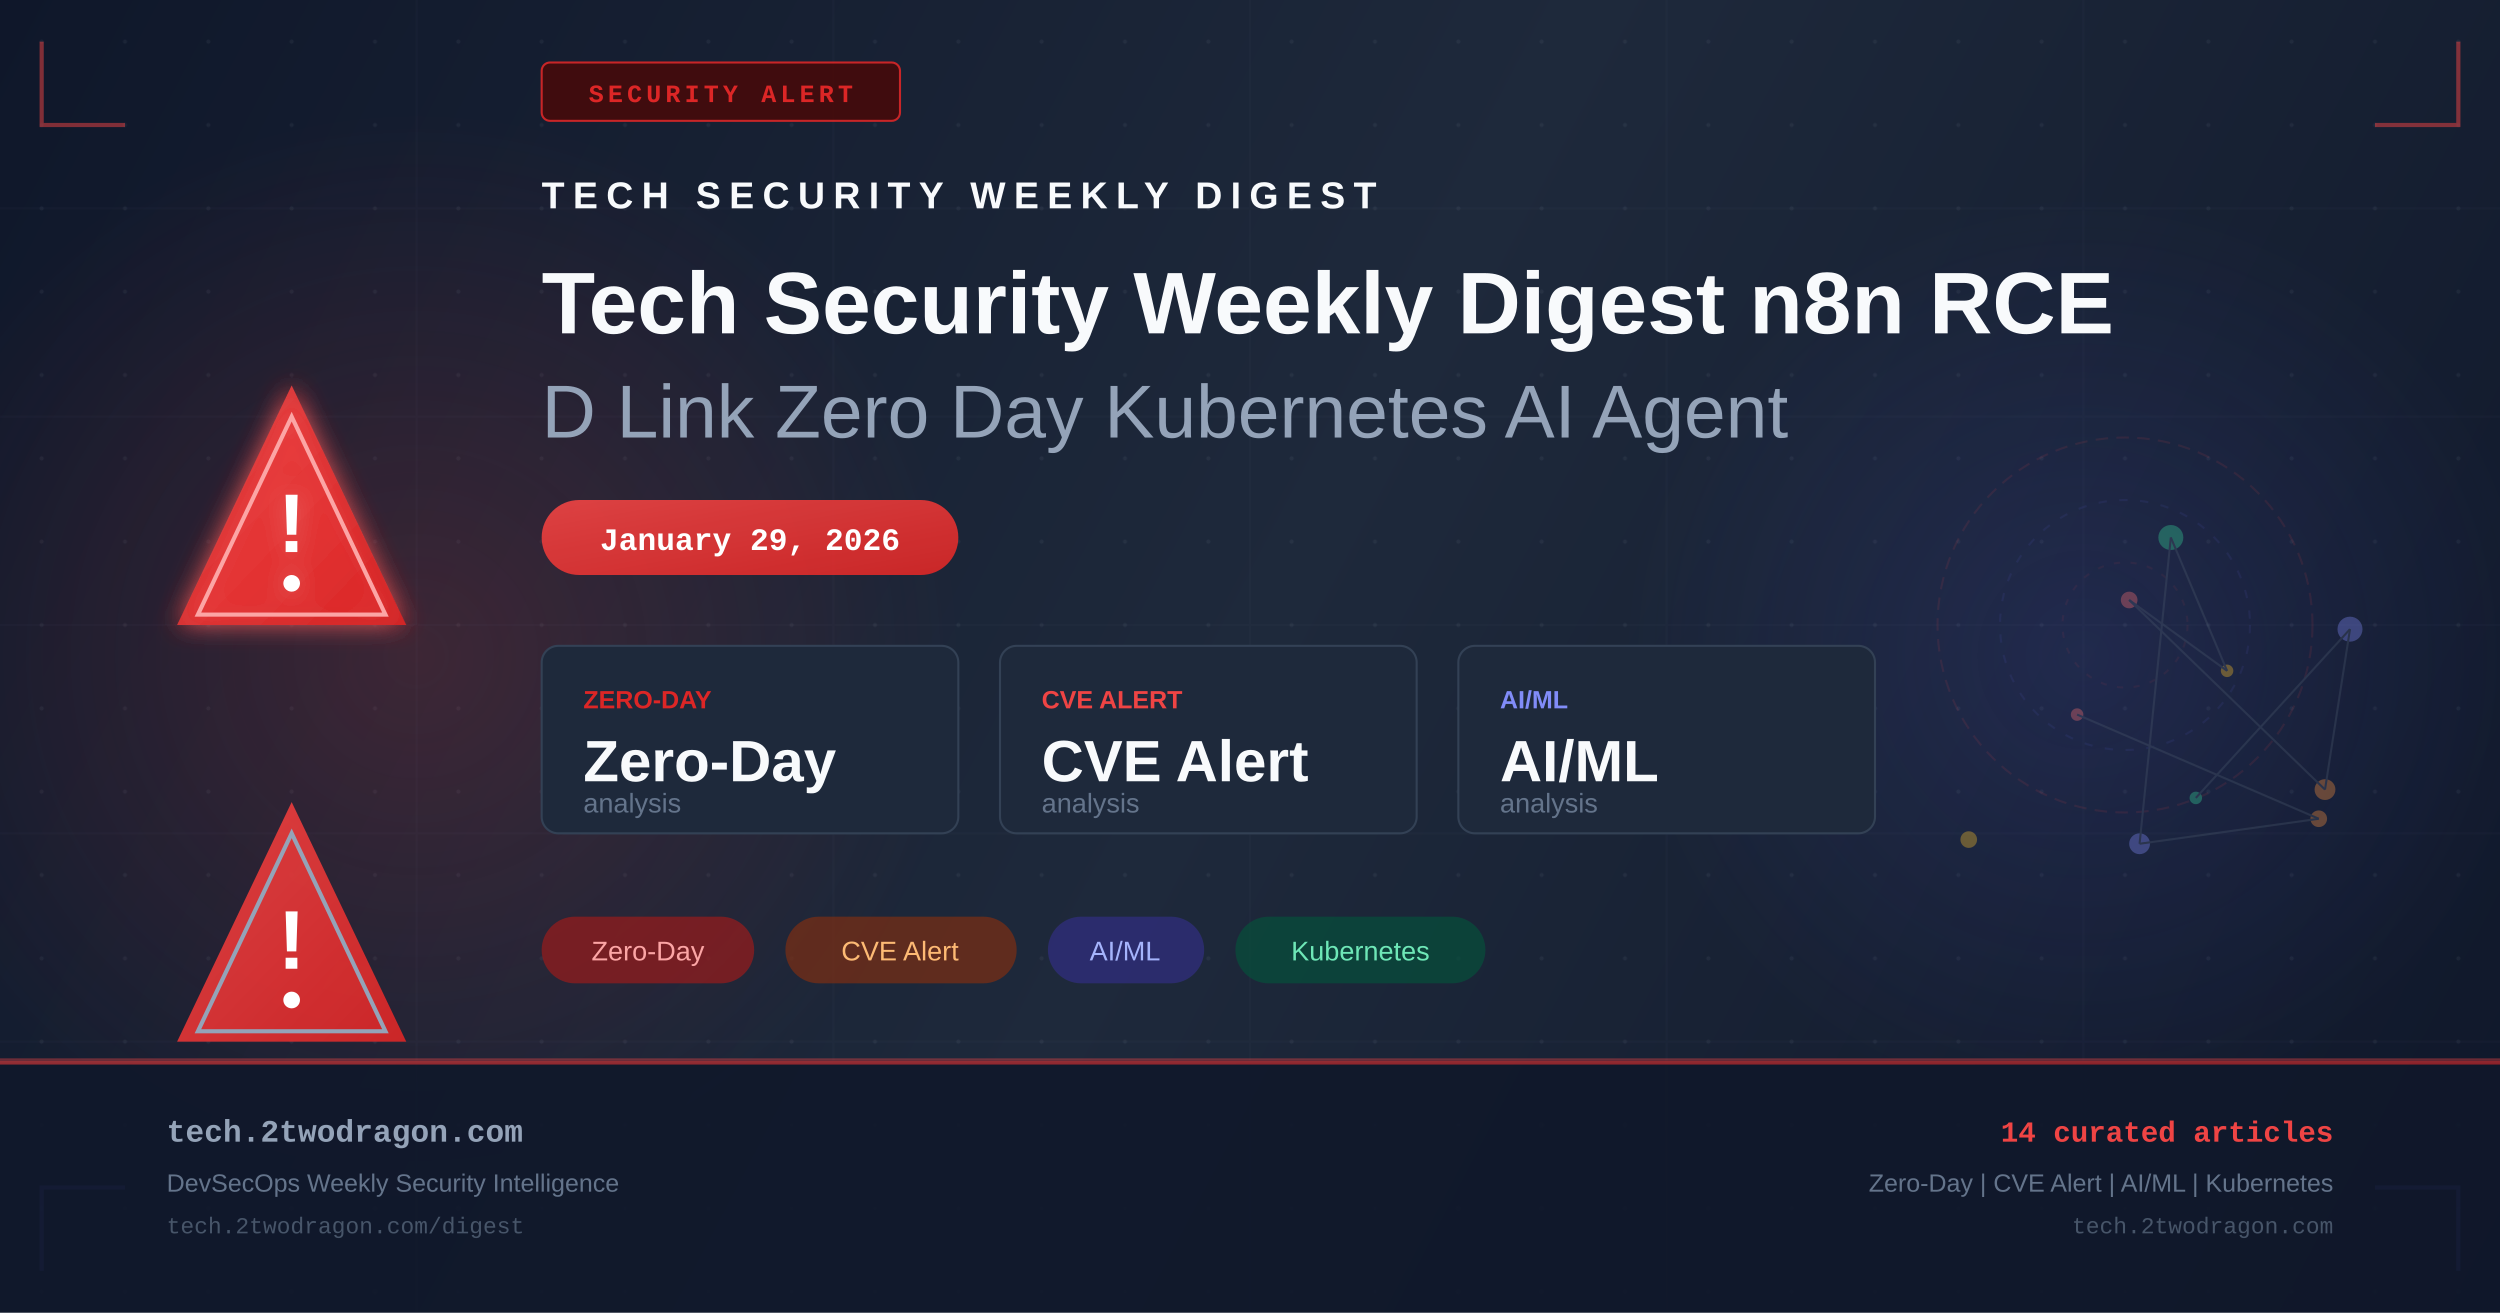
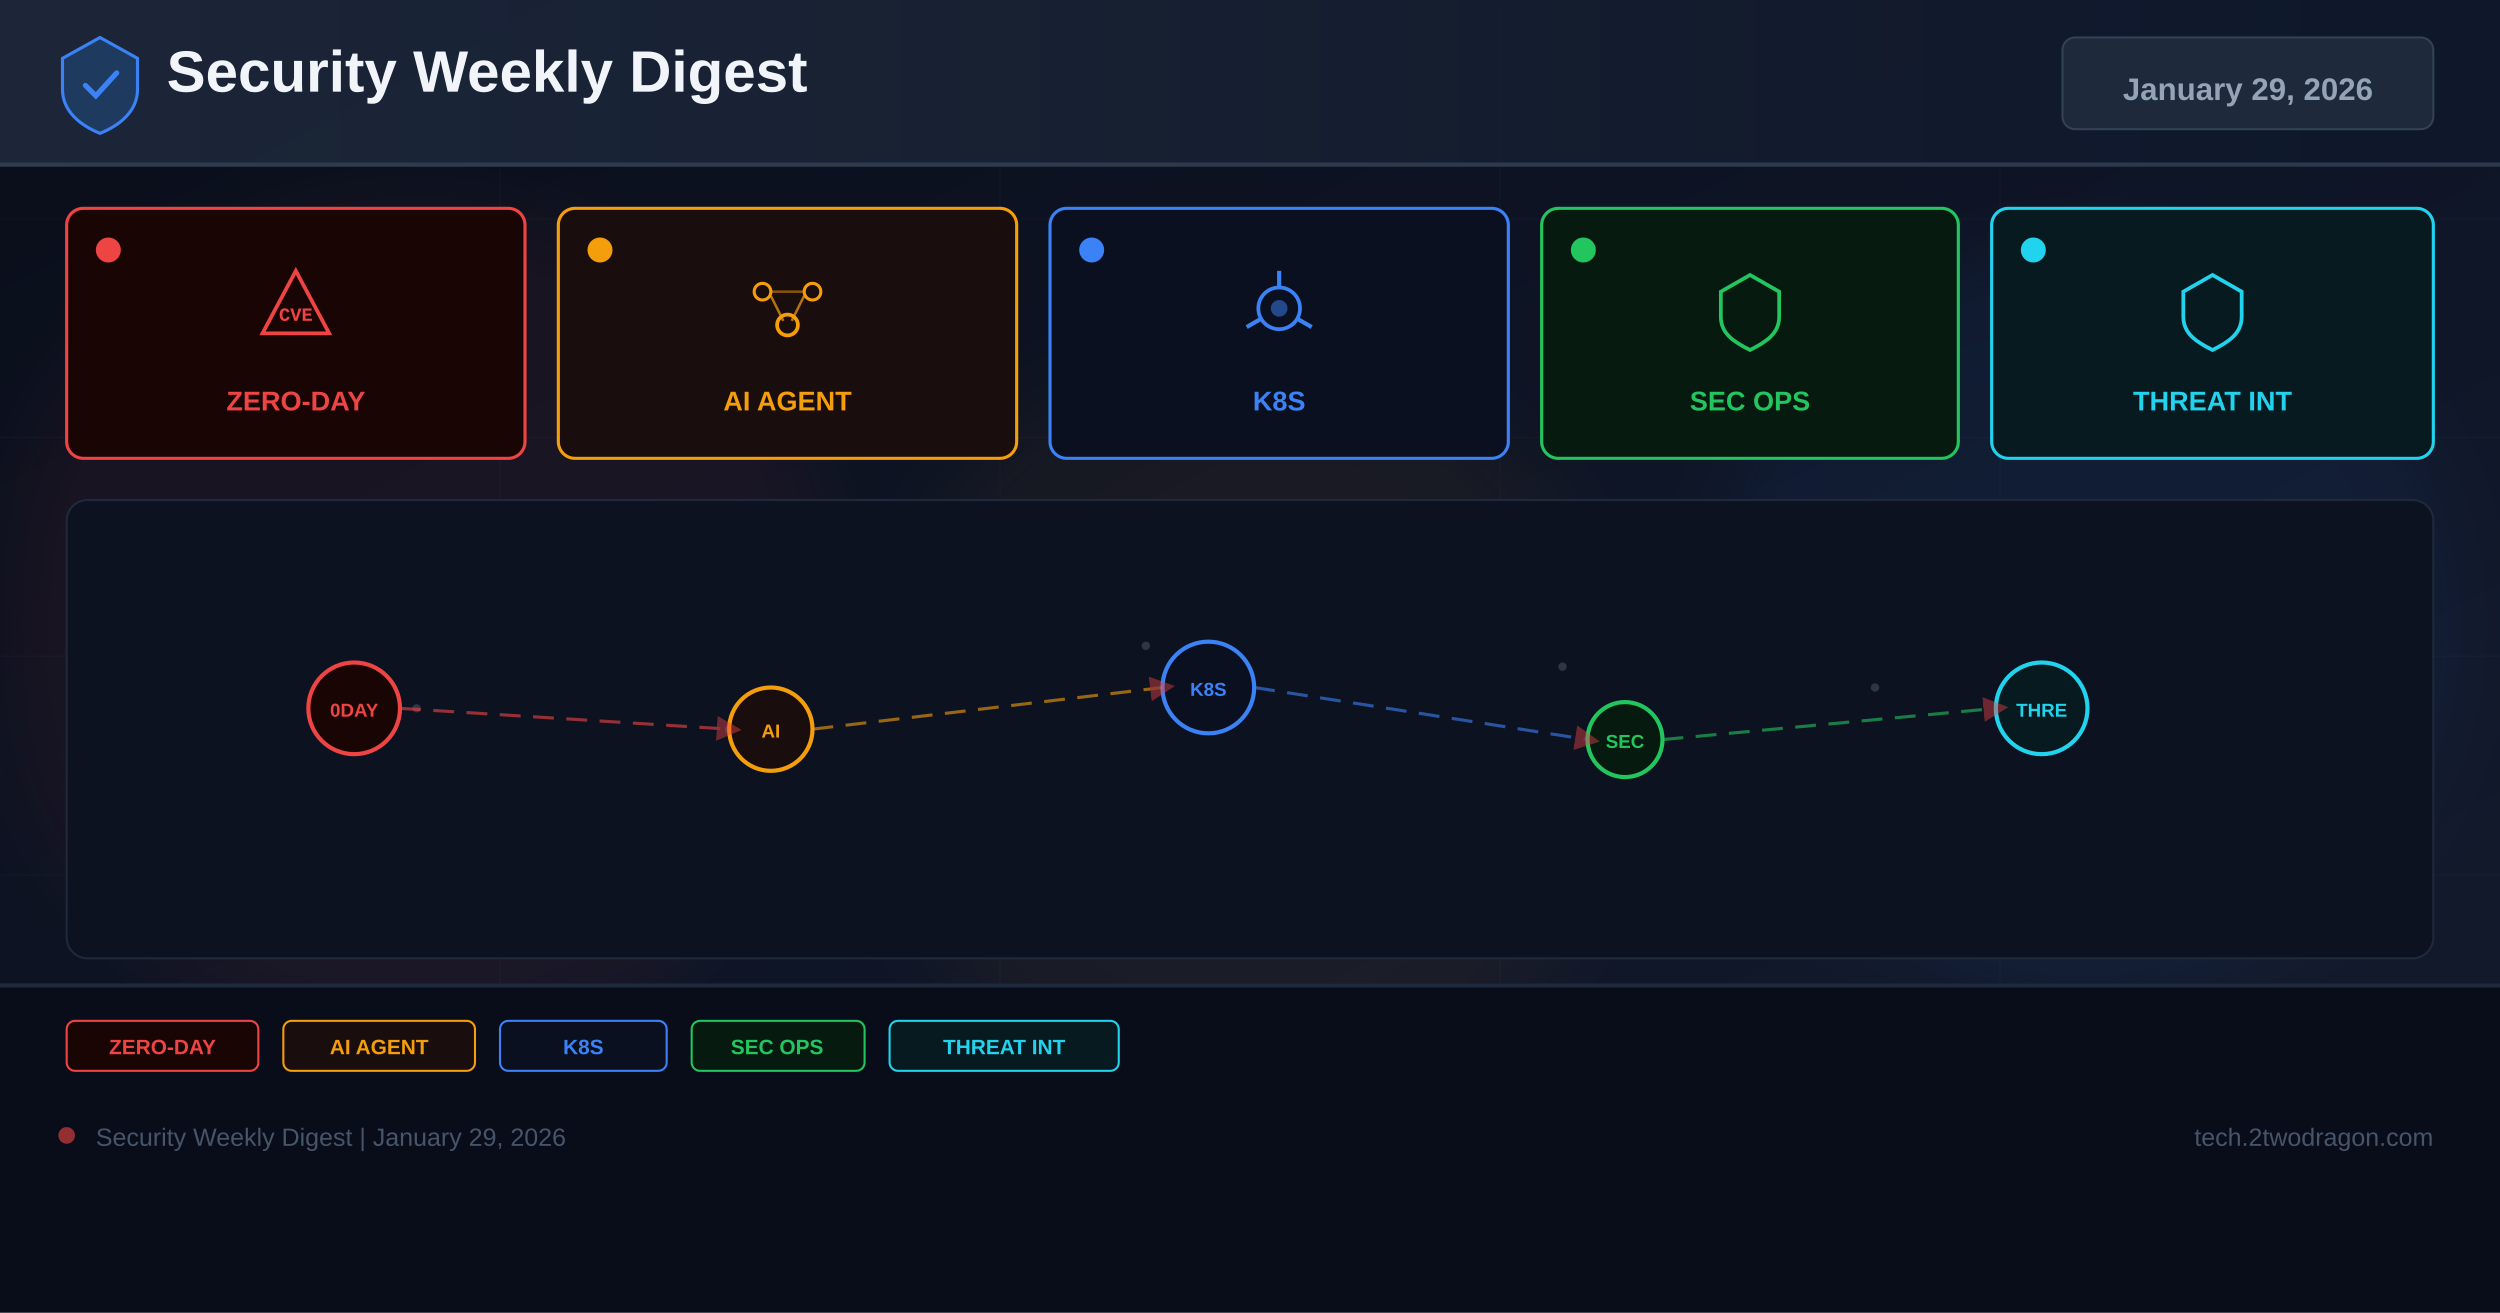
- <svg xmlns="http://www.w3.org/2000/svg" width="1200" height="630" viewBox="0 0 1200 630" fill="none">
+ <svg xmlns="http://www.w3.org/2000/svg" width="1200" height="630" viewBox="0 0 1200 630">
  <defs>
-     <linearGradient id="bg" x1="0" y1="0" x2="1200" y2="630" gradientUnits="userSpaceOnUse">
-       <stop offset="0%" stop-color="#0f172a" />
-       <stop offset="50%" stop-color="#1e293b" />
+     <linearGradient id="bg" x1="0%" y1="0%" x2="100%" y2="100%">
+       <stop offset="0%" stop-color="#0a0e1a" />
+       <stop offset="60%" stop-color="#0f1628" />
+       <stop offset="100%" stop-color="#141b2d" />
+     </linearGradient>
+     <linearGradient id="hg" x1="0%" y1="0%" x2="100%" y2="0%">
+       <stop offset="0%" stop-color="#1e293b" />
      <stop offset="100%" stop-color="#0f172a" />
    </linearGradient>
-     <linearGradient id="accent" x1="0" y1="0" x2="1" y2="1">
-       <stop offset="0%" stop-color="#ef4444" />
-       <stop offset="100%" stop-color="#dc2626" />
-     </linearGradient>
-     <linearGradient id="accent2" x1="0" y1="0" x2="1" y2="1">
-       <stop offset="0%" stop-color="#6366f1" />
-       <stop offset="100%" stop-color="#4f46e5" />
-     </linearGradient>
-     <radialGradient id="glow1" cx="50%" cy="50%" r="50%">
-       <stop offset="0%" stop-color="#ef4444" stop-opacity="0.18" />
-       <stop offset="100%" stop-color="#ef4444" stop-opacity="0" />
-     </radialGradient>
-     <radialGradient id="glow2" cx="50%" cy="50%" r="50%">
-       <stop offset="0%" stop-color="#6366f1" stop-opacity="0.14" />
-       <stop offset="100%" stop-color="#6366f1" stop-opacity="0" />
-     </radialGradient>
-     <filter id="glow-filter" x="-20%" y="-20%" width="140%" height="140%">
-       <feGaussianBlur in="SourceGraphic" stdDeviation="6" result="blur" />
-       <feMerge>
-         <feMergeNode in="blur" />
-         <feMergeNode in="SourceGraphic" />
-       </feMerge>
+     <filter id="glow" x="-50%" y="-50%" width="200%" height="200%">
+       <feGaussianBlur stdDeviation="18" />
    </filter>
-     <pattern id="dots" x="0" y="0" width="40" height="40" patternUnits="userSpaceOnUse">
-       <circle cx="20" cy="20" r="1" fill="#94a3b8" opacity="0.08" />
-     </pattern>
+     <marker id="ar" markerWidth="8" markerHeight="8" refX="4" refY="4" orient="auto">
+       <path d="M0,0 L8,4 L0,8 Z" fill="#ef4444" opacity="0.7" />
+     </marker>
  </defs>
  <rect width="1200" height="630" fill="url(#bg)" />
-   <rect width="1200" height="630" fill="url(#dots)" />
-   <ellipse cx="200" cy="315" rx="260" ry="260" fill="url(#glow1)" />
-   <ellipse cx="1000" cy="315" rx="220" ry="220" fill="url(#glow2)" />
-   <g opacity="0.03" stroke="#94a3b8" stroke-width="1">
-     <line x1="0" y1="100" x2="1200" y2="100" />
-     <line x1="0" y1="200" x2="1200" y2="200" />
-     <line x1="0" y1="300" x2="1200" y2="300" />
-     <line x1="0" y1="400" x2="1200" y2="400" />
-     <line x1="0" y1="500" x2="1200" y2="500" />
-     <line x1="200" y1="0" x2="200" y2="630" />
-     <line x1="400" y1="0" x2="400" y2="630" />
-     <line x1="600" y1="0" x2="600" y2="630" />
-     <line x1="800" y1="0" x2="800" y2="630" />
-     <line x1="1000" y1="0" x2="1000" y2="630" />
+   <g opacity="0.04" stroke="#94a3b8" stroke-width="0.5">
+     <line x1="0" y1="105" x2="1200" y2="105" />
+     <line x1="0" y1="210" x2="1200" y2="210" />
+     <line x1="0" y1="315" x2="1200" y2="315" />
+     <line x1="0" y1="420" x2="1200" y2="420" />
+     <line x1="0" y1="525" x2="1200" y2="525" />
+     <line x1="240" y1="0" x2="240" y2="630" />
+     <line x1="480" y1="0" x2="480" y2="630" />
+     <line x1="720" y1="0" x2="720" y2="630" />
+     <line x1="960" y1="0" x2="960" y2="630" />
  </g>
-   <polyline points="20,20 20,60 60,60" fill="none" stroke="#ef4444" stroke-width="2" opacity="0.5" />
-   <polyline points="1180,20 1180,60 1140,60" fill="none" stroke="#ef4444" stroke-width="2" opacity="0.5" />
-   <polyline points="20,610 20,570 60,570" fill="none" stroke="#6366f1" stroke-width="2" opacity="0.5" />
-   <polyline points="1180,610 1180,570 1140,570" fill="none" stroke="#6366f1" stroke-width="2" opacity="0.5" />
-   <rect x="260" y="30" width="172" height="28" rx="4" fill="#450a0a" stroke="#dc2626" stroke-width="1" opacity="0.9" />
-   <text x="346" y="49" text-anchor="middle" fill="#dc2626" font-family="Courier New, monospace" font-size="12" font-weight="bold" letter-spacing="2">SECURITY ALERT</text>
-   <g transform="translate(80, 180)" filter="url(#glow-filter)">
-     <path d="M60 5 L115 120 L5 120 Z" fill="url(#accent)" opacity="0.9" />
-     <path d="M60 20 L105 115 L15 115 Z" fill="none" stroke="#fca5a5" stroke-width="2" />
-     <text x="60" y="85" text-anchor="middle" fill="white" font-family="Arial, sans-serif" font-size="40" font-weight="bold">!</text>
-     <circle cx="60" cy="100" r="4" fill="white" />
+   <circle cx="200" cy="300" r="200" fill="#ef4444" opacity="0.06" filter="url(#glow)" />
+   <circle cx="600" cy="350" r="180" fill="#f59e0b" opacity="0.05" filter="url(#glow)" />
+   <circle cx="1000" cy="300" r="180" fill="#3b82f6" opacity="0.06" filter="url(#glow)" />
+   <rect x="0" y="0" width="1200" height="80" fill="url(#hg)" opacity="0.9" />
+   <rect x="0" y="78" width="1200" height="2" fill="#334155" opacity="0.8" />
+   <g transform="translate(48,40)">
+     <path d="M0,-22 L18,-12 L18,3 C18,13 10,20 0,24 C-10,20 -18,13 -18,3 L-18,-12 Z" fill="#1e3a5f" stroke="#3b82f6" stroke-width="1.5" />
+     <path d="M-7,1 L-2,6 L8,-5" stroke="#3b82f6" stroke-width="2.5" fill="none" stroke-linecap="round" />
  </g>
-   <g transform="translate(80, 380)">
-     <path d="M60 5 L115 120 L5 120 Z" fill="url(#accent)" opacity="0.9" />
-     <path d="M60 20 L105 115 L15 115 Z" fill="none" stroke="#94a3b8" stroke-width="2" />
-     <text x="60" y="85" text-anchor="middle" fill="white" font-family="Arial, sans-serif" font-size="40" font-weight="bold">!</text>
-     <circle cx="60" cy="100" r="4" fill="white" />
+   <text x="80" y="44" font-family="Arial,sans-serif" font-size="28" font-weight="700" fill="#f1f5f9">Security Weekly Digest</text>
+   <rect x="990" y="18" width="178" height="44" rx="6" fill="#1e293b" stroke="#334155" stroke-width="1" />
+   <text x="1079" y="48" font-family="Arial,sans-serif" font-size="15" font-weight="700" fill="#94a3b8" text-anchor="middle">January 29, 2026</text>
+   <rect x="32" y="100" width="220" height="120" rx="8" fill="#1a0505" stroke="#ef4444" stroke-width="1.5" />
+   <circle cx="52" cy="120" r="6" fill="#ef4444" />
+   <g transform="translate(142,148)">
+     <path d="M0,-18 L16,12 L-16,12 Z" fill="none" stroke="#ef4444" stroke-width="1.8" />
+     <text x="0" y="6" font-family="Courier New" font-size="9" font-weight="700" fill="#ef4444" text-anchor="middle">CVE</text>
  </g>
-   <g transform="translate(260, 100)">
-     <text x="0" y="0" fill="#f8fafc" font-family="Arial, sans-serif" font-size="18" font-weight="bold" letter-spacing="4">TECH SECURITY WEEKLY DIGEST</text>
-     <text x="0" y="60" fill="#f8fafc" font-family="Arial, sans-serif" font-size="42" font-weight="bold">Tech Security Weekly Digest n8n RCE</text>
-     <text x="0" y="110" fill="#94a3b8" font-family="Arial, sans-serif" font-size="36" font-weight="300">D Link Zero Day Kubernetes AI Agent</text>
+   <text x="142" y="197" font-family="Arial,sans-serif" font-size="13" font-weight="700" fill="#ef4444" text-anchor="middle">ZERO-DAY</text>
+   <rect x="268" y="100" width="220" height="120" rx="8" fill="#1a0d0d" stroke="#f59e0b" stroke-width="1.5" />
+   <circle cx="288" cy="120" r="6" fill="#f59e0b" />
+   <g transform="translate(378,148)">
+     <circle cx="-12" cy="-8" r="4" fill="none" stroke="#f59e0b" stroke-width="1.5" />
+     <circle cx="12" cy="-8" r="4" fill="none" stroke="#f59e0b" stroke-width="1.5" />
+     <circle cx="0" cy="8" r="5" fill="none" stroke="#f59e0b" stroke-width="1.8" />
+     <line x1="-8" y1="-6" x2="-2" y2="6" stroke="#f59e0b" stroke-width="1.2" opacity="0.7" />
+     <line x1="8" y1="-6" x2="2" y2="6" stroke="#f59e0b" stroke-width="1.2" opacity="0.7" />
+     <line x1="-8" y1="-8" x2="8" y2="-8" stroke="#f59e0b" stroke-width="1.2" opacity="0.5" />
  </g>
-   <rect x="260" y="240" width="200" height="36" rx="18" fill="url(#accent)" opacity="0.9" />
-   <text x="360" y="264" text-anchor="middle" fill="white" font-family="Courier New, monospace" font-size="15" font-weight="bold">January 29, 2026</text>
-   <g transform="translate(260, 310)">
-     <rect x="0" y="0" width="200" height="90" rx="8" fill="#1e293b" stroke="#334155" stroke-width="1" />
-     <text x="20" y="30" fill="#dc2626" font-family="Arial, sans-serif" font-size="12" font-weight="bold">ZERO-DAY</text>
-     <text x="20" y="65" fill="#f8fafc" font-family="Arial, sans-serif" font-size="28" font-weight="bold">Zero-Day</text>
-     <text x="20" y="80" fill="#64748b" font-family="Arial, sans-serif" font-size="13">analysis</text>
-     <rect x="220" y="0" width="200" height="90" rx="8" fill="#1e293b" stroke="#334155" stroke-width="1" />
-     <text x="240" y="30" fill="#ef4444" font-family="Arial, sans-serif" font-size="12" font-weight="bold">CVE ALERT</text>
-     <text x="240" y="65" fill="#f8fafc" font-family="Arial, sans-serif" font-size="28" font-weight="bold">CVE Alert</text>
-     <text x="240" y="80" fill="#64748b" font-family="Arial, sans-serif" font-size="13">analysis</text>
-     <rect x="440" y="0" width="200" height="90" rx="8" fill="#1e293b" stroke="#334155" stroke-width="1" />
-     <text x="460" y="30" fill="#818cf8" font-family="Arial, sans-serif" font-size="12" font-weight="bold">AI/ML</text>
-     <text x="460" y="65" fill="#f8fafc" font-family="Arial, sans-serif" font-size="28" font-weight="bold">AI/ML</text>
-     <text x="460" y="80" fill="#64748b" font-family="Arial, sans-serif" font-size="13">analysis</text>
+   <text x="378" y="197" font-family="Arial,sans-serif" font-size="13" font-weight="700" fill="#f59e0b" text-anchor="middle">AI AGENT</text>
+   <rect x="504" y="100" width="220" height="120" rx="8" fill="#0a1020" stroke="#3b82f6" stroke-width="1.5" />
+   <circle cx="524" cy="120" r="6" fill="#3b82f6" />
+   <g transform="translate(614,148)">
+     <circle cx="0" cy="0" r="10" fill="none" stroke="#3b82f6" stroke-width="1.8" />
+     <circle cx="0" cy="0" r="4" fill="#3b82f6" opacity="0.5" />
+     <line x1="0" y1="-10" x2="0" y2="-18" stroke="#3b82f6" stroke-width="2" />
+     <line x1="8.7" y1="5" x2="15.6" y2="9" stroke="#3b82f6" stroke-width="2" />
+     <line x1="-8.7" y1="5" x2="-15.6" y2="9" stroke="#3b82f6" stroke-width="2" />
  </g>
-   <g transform="translate(260, 440)">
-     <rect x="0" y="0" width="102" height="32" rx="16" fill="#991b1b" opacity="0.7" />
-     <text x="51" y="21" text-anchor="middle" fill="#fca5a5" font-family="Arial, sans-serif" font-size="13">Zero-Day</text>
-     <rect x="117" y="0" width="111" height="32" rx="16" fill="#7c2d12" opacity="0.7" />
-     <text x="172" y="21" text-anchor="middle" fill="#fdba74" font-family="Arial, sans-serif" font-size="13">CVE Alert</text>
-     <rect x="243" y="0" width="75" height="32" rx="16" fill="#312e81" opacity="0.7" />
-     <text x="280" y="21" text-anchor="middle" fill="#a5b4fc" font-family="Arial, sans-serif" font-size="13">AI/ML</text>
-     <rect x="333" y="0" width="120" height="32" rx="16" fill="#064e3b" opacity="0.7" />
-     <text x="393" y="21" text-anchor="middle" fill="#6ee7b7" font-family="Arial, sans-serif" font-size="13">Kubernetes</text>
+   <text x="614" y="197" font-family="Arial,sans-serif" font-size="13" font-weight="700" fill="#3b82f6" text-anchor="middle">K8S</text>
+   <rect x="740" y="100" width="200" height="120" rx="8" fill="#071a10" stroke="#22c55e" stroke-width="1.5" />
+   <circle cx="760" cy="120" r="6" fill="#22c55e" />
+   <g transform="translate(840,148)">
+     <path d="M0,-16 L14,-8 L14,4 C14,12 8,16 0,20 C-8,16 -14,12 -14,4 L-14,-8 Z" fill="none" stroke="#22c55e" stroke-width="1.8" />
  </g>
-   <g transform="translate(900, 180)" opacity="0.35">
-     <circle cx="120" cy="120" r="90" fill="none" stroke="#ef4444" stroke-width="1" stroke-dasharray="6,4" opacity="0.3" />
-     <circle cx="120" cy="120" r="60" fill="none" stroke="#6366f1" stroke-width="1" stroke-dasharray="4,6" opacity="0.25" />
-     <circle cx="120" cy="120" r="30" fill="none" stroke="#ef4444" stroke-width="1" stroke-dasharray="3,5" opacity="0.2" />
-     <circle cx="97" cy="163" r="3" fill="#f87171" />
-     <circle cx="213" cy="213" r="4" fill="#fb923c" />
-     <circle cx="127" cy="225" r="5" fill="#818cf8" />
-     <circle cx="142" cy="78" r="6" fill="#34d399" />
-     <circle cx="169" cy="142" r="3" fill="#fbbf24" />
-     <circle cx="122" cy="108" r="4" fill="#f87171" />
-     <circle cx="216" cy="199" r="5" fill="#fb923c" />
-     <circle cx="228" cy="122" r="6" fill="#818cf8" />
-     <circle cx="154" cy="203" r="3" fill="#34d399" />
-     <circle cx="45" cy="223" r="4" fill="#fbbf24" />
-     <line x1="97" y1="163" x2="213" y2="213" stroke="#475569" stroke-width="1" />
-     <line x1="213" y1="213" x2="127" y2="225" stroke="#475569" stroke-width="1" />
-     <line x1="127" y1="225" x2="142" y2="78" stroke="#475569" stroke-width="1" />
-     <line x1="142" y1="78" x2="169" y2="142" stroke="#475569" stroke-width="1" />
-     <line x1="169" y1="142" x2="122" y2="108" stroke="#475569" stroke-width="1" />
-     <line x1="122" y1="108" x2="216" y2="199" stroke="#475569" stroke-width="1" />
-     <line x1="216" y1="199" x2="228" y2="122" stroke="#475569" stroke-width="1" />
-     <line x1="228" y1="122" x2="154" y2="203" stroke="#475569" stroke-width="1" />
+   <text x="840" y="197" font-family="Arial,sans-serif" font-size="13" font-weight="700" fill="#22c55e" text-anchor="middle">SEC OPS</text>
+   <rect x="956" y="100" width="212" height="120" rx="8" fill="#071a20" stroke="#22d3ee" stroke-width="1.5" />
+   <circle cx="976" cy="120" r="6" fill="#22d3ee" />
+   <g transform="translate(1062,148)">
+     <path d="M0,-16 L14,-8 L14,4 C14,12 8,16 0,20 C-8,16 -14,12 -14,4 L-14,-8 Z" fill="none" stroke="#22d3ee" stroke-width="1.8" />
  </g>
-   <rect x="0" y="508" width="1200" height="1" fill="#ef4444" opacity="0.4" />
-   <rect x="0" y="509" width="1200" height="121" fill="#0f172a" opacity="0.9" />
-   <rect x="0" y="509" width="1200" height="2" fill="url(#accent)" opacity="0.6" />
-   <text x="80" y="548" fill="#94a3b8" font-family="Courier New, monospace" font-size="15" font-weight="bold">tech.2twodragon.com</text>
-   <text x="80" y="572" fill="#64748b" font-family="Arial, sans-serif" font-size="12">DevSecOps Weekly Security Intelligence</text>
-   <text x="80" y="592" fill="#475569" font-family="Courier New, monospace" font-size="11">tech.2twodragon.com/digest</text>
-   <text x="1120" y="548" text-anchor="end" fill="#ef4444" font-family="Courier New, monospace" font-size="14" font-weight="bold">14 curated articles</text>
-   <text x="1120" y="572" text-anchor="end" fill="#64748b" font-family="Arial, sans-serif" font-size="12">Zero-Day | CVE Alert | AI/ML | Kubernetes</text>
-   <text x="1120" y="592" text-anchor="end" fill="#475569" font-family="Courier New, monospace" font-size="11">tech.2twodragon.com</text>
+   <text x="1062" y="197" font-family="Arial,sans-serif" font-size="13" font-weight="700" fill="#22d3ee" text-anchor="middle">THREAT INT</text>
+   <rect x="32" y="240" width="1136" height="220" rx="10" fill="#0c1220" stroke="#1e293b" stroke-width="1" />
+   <g opacity="0.25">
+     <circle cx="180" cy="330" r="2" fill="#94a3b8" />
+     <circle cx="200" cy="340" r="2" fill="#94a3b8" />
+     <circle cx="550" cy="310" r="2" fill="#94a3b8" />
+     <circle cx="570" cy="325" r="2" fill="#94a3b8" />
+     <circle cx="750" cy="320" r="2" fill="#94a3b8" />
+     <circle cx="900" cy="330" r="2" fill="#94a3b8" />
+     <circle cx="350" cy="350" r="2" fill="#94a3b8" />
+     <circle cx="1000" cy="340" r="2" fill="#94a3b8" />
+   </g>
+   <circle cx="170" cy="340" r="22" fill="#1a0505" stroke="#ef4444" stroke-width="2" />
+   <text x="170" y="344" font-family="Arial,sans-serif" font-size="9" font-weight="700" fill="#ef4444" text-anchor="middle">0DAY</text>
+   <circle cx="370" cy="350" r="20" fill="#1a0d0d" stroke="#f59e0b" stroke-width="2" />
+   <text x="370" y="354" font-family="Arial,sans-serif" font-size="9" font-weight="700" fill="#f59e0b" text-anchor="middle">AI</text>
+   <circle cx="580" cy="330" r="22" fill="#0a1020" stroke="#3b82f6" stroke-width="2" />
+   <text x="580" y="334" font-family="Arial,sans-serif" font-size="9" font-weight="700" fill="#3b82f6" text-anchor="middle">K8S</text>
+   <circle cx="780" cy="355" r="18" fill="#071a10" stroke="#22c55e" stroke-width="2" />
+   <text x="780" y="359" font-family="Arial,sans-serif" font-size="9" font-weight="700" fill="#22c55e" text-anchor="middle">SEC</text>
+   <circle cx="980" cy="340" r="22" fill="#071a20" stroke="#22d3ee" stroke-width="2" />
+   <text x="980" y="344" font-family="Arial,sans-serif" font-size="9" font-weight="700" fill="#22d3ee" text-anchor="middle">THRE</text>
+   <line x1="192" y1="340" x2="350" y2="350" stroke="#ef4444" stroke-width="1.5" stroke-dasharray="10 6" opacity="0.6" marker-end="url(#ar)" />
+   <line x1="390" y1="350" x2="558" y2="330" stroke="#f59e0b" stroke-width="1.5" stroke-dasharray="10 6" opacity="0.6" marker-end="url(#ar)" />
+   <line x1="602" y1="330" x2="762" y2="355" stroke="#3b82f6" stroke-width="1.5" stroke-dasharray="10 6" opacity="0.6" marker-end="url(#ar)" />
+   <line x1="798" y1="355" x2="958" y2="340" stroke="#22c55e" stroke-width="1.5" stroke-dasharray="10 6" opacity="0.6" marker-end="url(#ar)" />
+   <rect x="0" y="472" width="1200" height="158" fill="#080c18" opacity="0.95" />
+   <rect x="0" y="472" width="1200" height="2" fill="#1e293b" />
+   <rect x="32" y="490" width="92" height="24" rx="4" fill="#1a0505" stroke="#ef4444" stroke-width="1" />
+   <text x="78" y="506" font-family="Arial,sans-serif" font-size="10" font-weight="700" fill="#ef4444" text-anchor="middle">ZERO-DAY</text>
+   <rect x="136" y="490" width="92" height="24" rx="4" fill="#1a0d0d" stroke="#f59e0b" stroke-width="1" />
+   <text x="182" y="506" font-family="Arial,sans-serif" font-size="10" font-weight="700" fill="#f59e0b" text-anchor="middle">AI AGENT</text>
+   <rect x="240" y="490" width="80" height="24" rx="4" fill="#0a1020" stroke="#3b82f6" stroke-width="1" />
+   <text x="280" y="506" font-family="Arial,sans-serif" font-size="10" font-weight="700" fill="#3b82f6" text-anchor="middle">K8S</text>
+   <rect x="332" y="490" width="83" height="24" rx="4" fill="#071a10" stroke="#22c55e" stroke-width="1" />
+   <text x="373" y="506" font-family="Arial,sans-serif" font-size="10" font-weight="700" fill="#22c55e" text-anchor="middle">SEC OPS</text>
+   <rect x="427" y="490" width="110" height="24" rx="4" fill="#071a20" stroke="#22d3ee" stroke-width="1" />
+   <text x="482" y="506" font-family="Arial,sans-serif" font-size="10" font-weight="700" fill="#22d3ee" text-anchor="middle">THREAT INT</text>
+   <circle cx="32" cy="545" r="4" fill="#ef4444" opacity="0.6" />
+   <text x="46" y="550" font-family="Arial,sans-serif" font-size="12" fill="#475569">Security Weekly Digest | January 29, 2026</text>
+   <text x="1168" y="550" font-family="Arial,sans-serif" font-size="12" fill="#475569" text-anchor="end">tech.2twodragon.com</text>
</svg>
